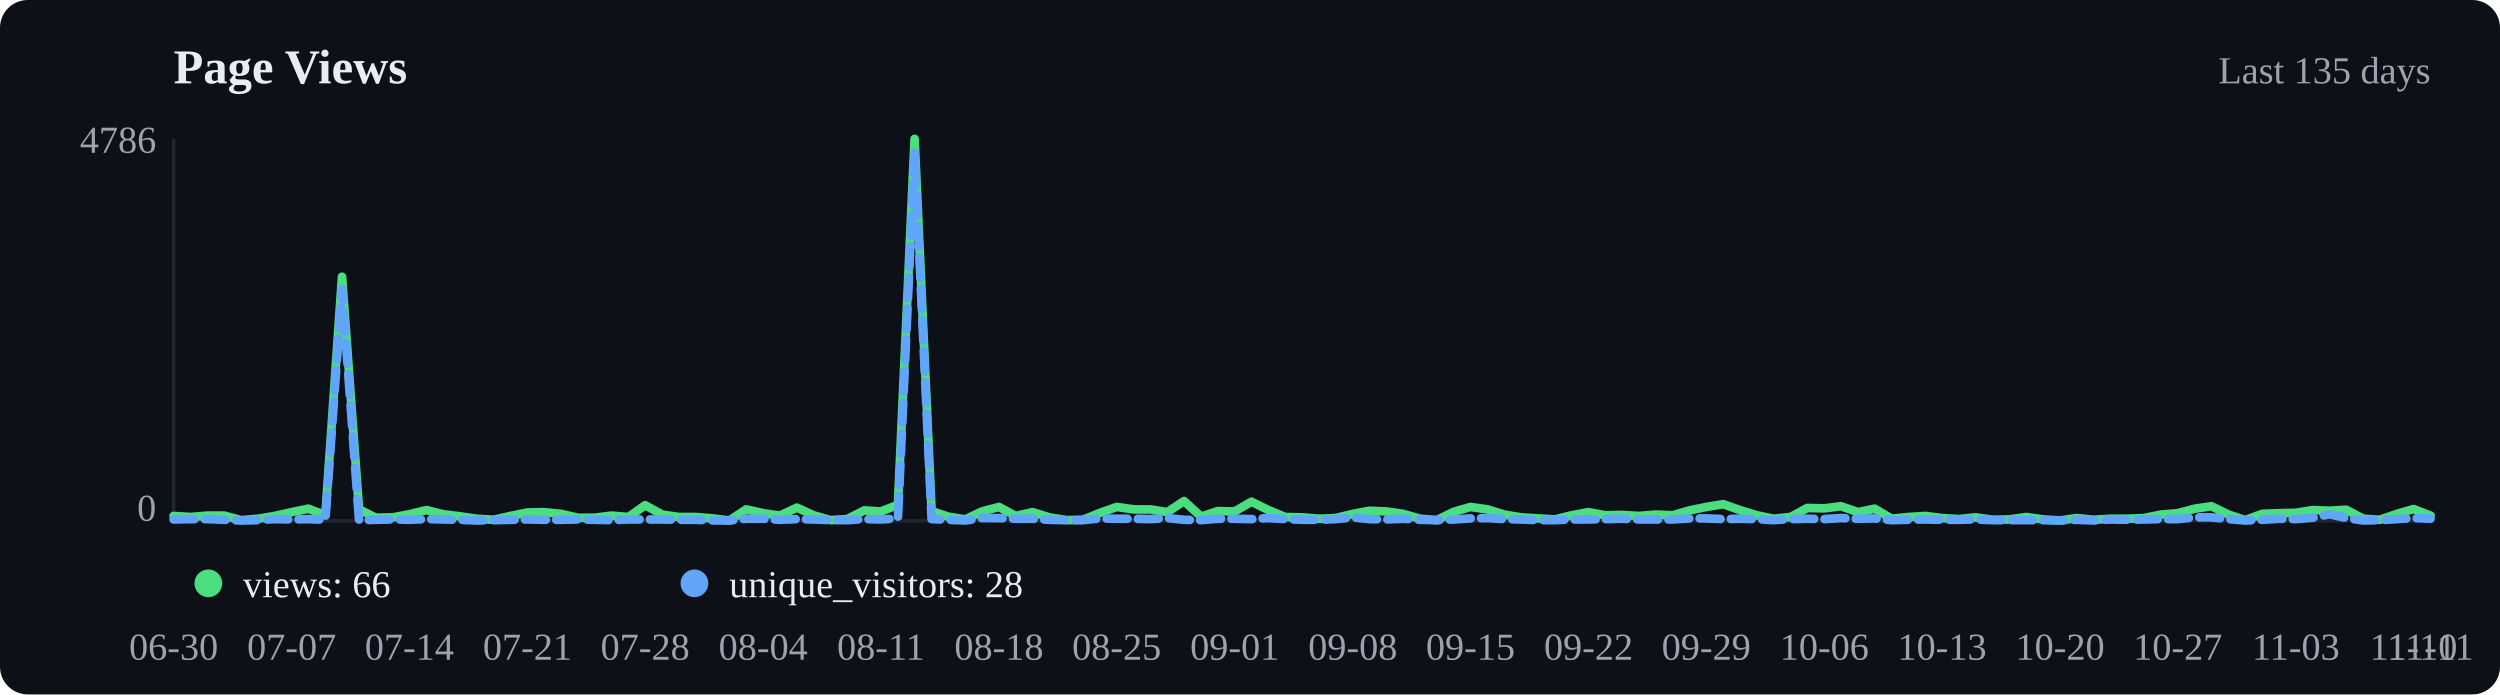
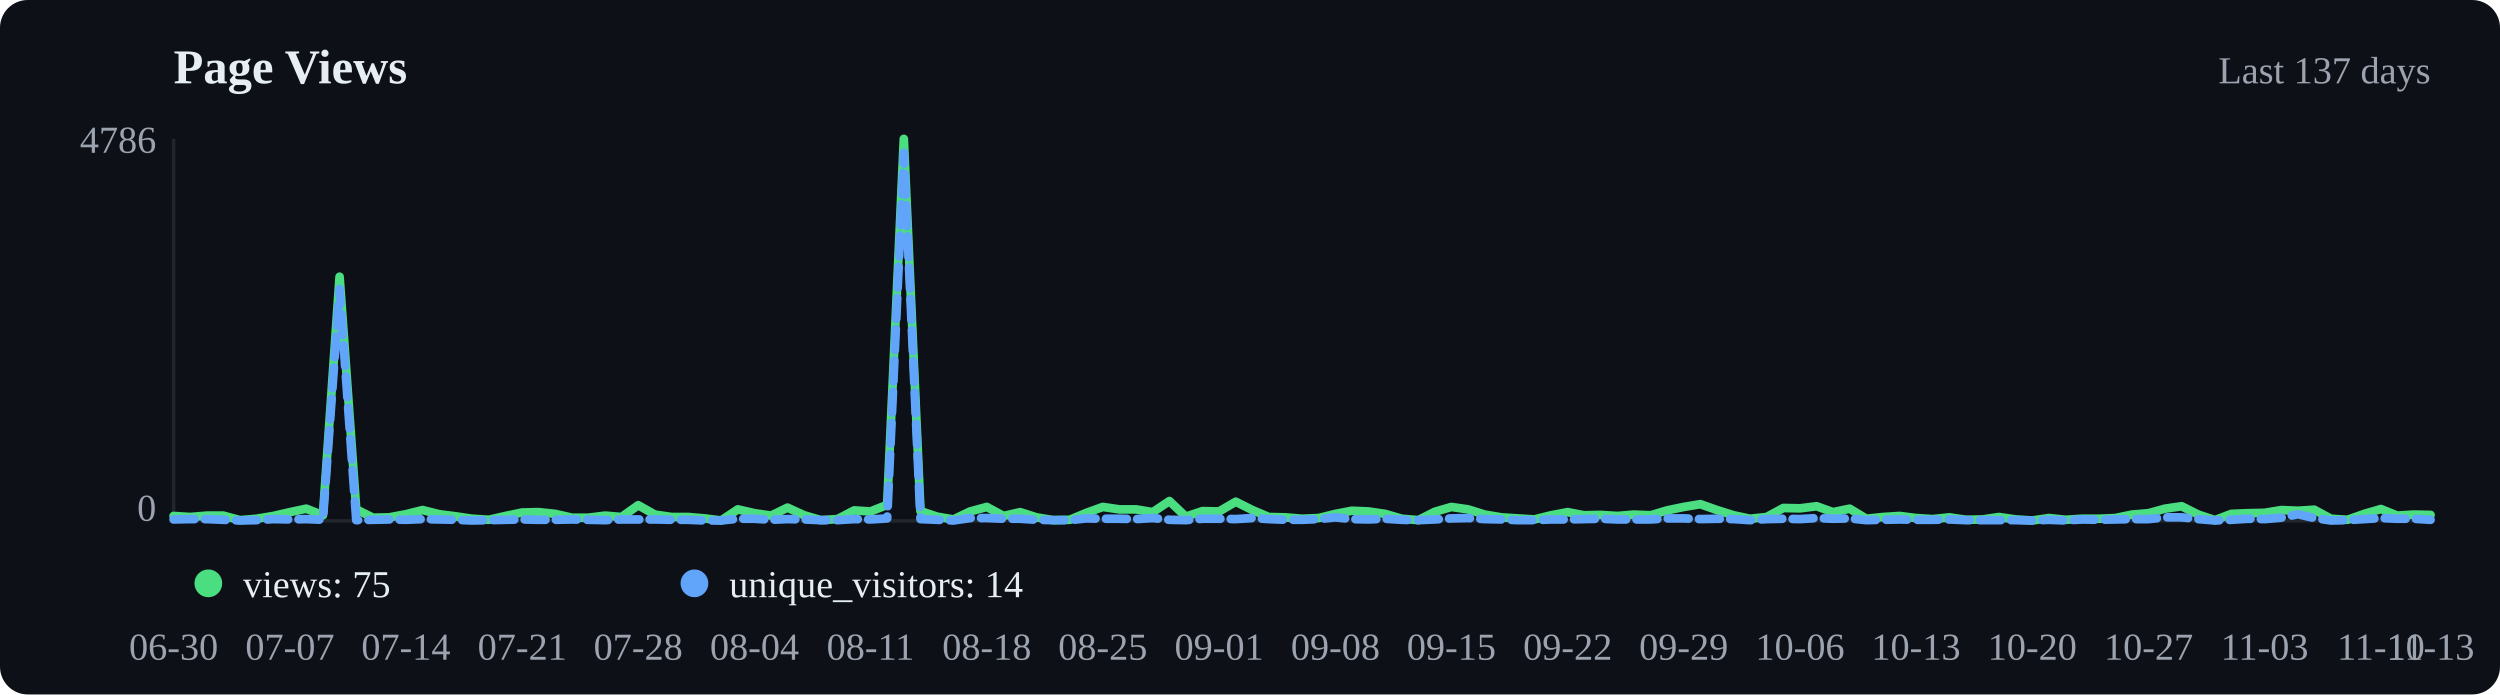
<svg xmlns="http://www.w3.org/2000/svg" viewBox="0 0 720 200" width="720" height="200">
  <rect width="720" height="200" fill="#0d1117" rx="8" />
  <text x="50" y="24" font-size="14" font-weight="600" fill="#e6edf3">Page Views</text>
-   <text x="700" y="24" text-anchor="end" font-size="11" fill="#9ca3af">Last 135 days</text>
+   <text x="700" y="24" text-anchor="end" font-size="11" fill="#9ca3af">Last 137 days</text>
  <line x1="50" y1="40" x2="50" y2="150" stroke="#21262d" />
  <line x1="50" y1="150" x2="700" y2="150" stroke="#21262d" />
-   <polyline points="50.0,148.6 54.9,148.9 59.7,148.5 64.6,148.5 69.4,149.8 74.3,149.4 79.1,148.6 84.0,147.5 88.8,146.5 93.7,148.4 98.5,79.7 103.4,146.7 108.2,149.1 113.1,149.0 117.9,148.1 122.8,146.9 127.6,148.1 132.5,148.7 137.3,149.4 142.2,149.7 147.0,148.6 151.9,147.6 156.7,147.5 161.6,148.0 166.4,149.1 171.3,149.1 176.1,148.5 181.0,148.9 185.8,145.5 190.7,148.2 195.5,148.9 200.4,148.9 205.2,149.3 210.1,149.9 214.9,146.7 219.8,147.8 224.6,148.5 229.5,146.2 234.3,148.4 239.2,149.8 244.0,149.5 248.9,147.0 253.7,147.3 258.6,145.4 263.4,40.0 268.3,147.2 273.1,148.8 278.0,149.6 282.8,147.3 287.7,146.0 292.5,148.6 297.4,147.5 302.2,149.0 307.1,149.8 311.9,149.7 316.8,147.7 321.6,146.0 326.5,146.7 331.3,146.7 336.2,147.5 341.0,144.3 345.9,148.8 350.7,147.2 355.6,147.3 360.4,144.5 365.3,146.9 370.1,148.9 375.0,149.0 379.9,149.4 384.7,149.2 389.6,148.0 394.4,147.1 399.3,147.3 404.1,148.0 409.0,149.4 413.8,149.8 418.7,147.4 423.5,146.0 428.4,146.7 433.2,148.2 438.1,149.0 442.9,149.3 447.8,149.6 452.6,148.4 457.5,147.5 462.3,148.4 467.2,148.3 472.0,148.6 476.9,148.2 481.7,148.4 486.6,147.0 491.4,146.0 496.3,145.2 501.1,146.9 506.0,148.4 510.8,149.4 515.7,148.9 520.5,146.3 525.4,146.4 530.2,145.8 535.1,147.5 539.9,146.5 544.8,149.4 549.6,148.9 554.5,148.6 559.3,149.2 564.2,149.5 569.0,149.0 573.9,149.7 578.7,149.6 583.6,148.9 588.4,149.6 593.3,149.9 598.1,149.2 603.0,149.7 607.8,149.4 612.7,149.4 617.5,149.2 622.4,148.2 627.2,147.8 632.1,146.5 636.9,145.8 641.8,148.2 646.6,149.8 651.5,148.0 656.3,147.8 661.2,147.7 666.0,146.9 670.9,147.1 675.7,146.8 680.6,149.4 685.4,149.7 690.3,148.0 695.1,146.6 700.0,148.5" fill="none" stroke="#4ade80" stroke-width="2.5" stroke-linecap="round" stroke-linejoin="round" />
-   <polyline points="50.0,149.6 54.9,149.5 59.7,149.5 64.6,149.7 69.4,149.9 74.3,149.8 79.1,149.5 84.0,149.6 88.8,149.5 93.7,149.7 98.5,83.2 103.4,149.8 108.2,149.7 113.1,149.6 117.9,149.7 122.8,149.5 127.6,149.6 132.5,149.7 137.3,149.9 142.2,149.8 147.0,149.7 151.9,149.6 156.7,149.7 161.6,149.7 166.4,149.6 171.3,149.7 176.1,149.8 181.0,149.6 185.8,149.6 190.7,149.6 195.5,149.7 200.4,149.7 205.2,149.9 210.1,149.9 214.9,149.4 219.8,149.4 224.6,149.7 229.5,149.5 234.3,149.6 239.2,149.8 244.0,149.8 248.9,149.5 253.7,149.6 258.6,149.3 263.4,44.0 268.3,149.5 273.1,149.7 278.0,149.9 282.8,149.2 287.7,149.2 292.5,149.4 297.4,149.4 302.2,149.7 307.1,149.8 311.9,149.8 316.8,149.3 321.6,149.4 326.5,149.4 331.3,149.5 336.2,149.2 341.0,149.7 345.9,149.8 350.7,149.4 355.6,149.4 360.4,149.5 365.3,149.2 370.1,149.5 375.0,149.7 379.9,149.7 384.7,149.5 389.6,149.0 394.4,149.5 399.3,149.6 404.1,149.4 409.0,149.7 413.8,149.8 418.7,149.6 423.5,149.3 428.4,149.2 433.2,149.5 438.1,149.6 442.9,149.8 447.8,149.8 452.6,149.6 457.5,149.6 462.3,149.5 467.2,149.4 472.0,149.6 476.9,149.6 481.7,149.6 486.6,149.3 491.4,149.3 496.3,149.5 501.1,149.4 506.0,149.5 510.8,149.8 515.7,149.5 520.5,149.4 525.4,149.5 530.2,149.2 535.1,149.4 539.9,149.3 544.8,149.8 549.6,149.7 554.5,149.6 559.3,149.7 564.2,149.7 569.0,149.6 573.9,149.8 578.7,149.8 583.6,149.8 588.4,149.8 593.3,149.9 598.1,149.7 603.0,149.9 607.8,149.6 612.7,149.7 617.5,149.6 622.4,149.5 627.2,149.5 632.1,149.0 636.9,149.0 641.8,149.5 646.6,149.9 651.5,149.7 656.3,149.4 661.2,149.5 666.0,149.1 670.9,148.1 675.7,149.2 680.6,149.9 685.4,149.8 690.3,149.5 695.1,149.2 700.0,149.4" fill="none" stroke="#60a5fa" stroke-width="2.5" stroke-linecap="round" stroke-linejoin="round" stroke-dasharray="6,3" />
+   <polyline points="50.0,148.6 54.8,148.9 59.6,148.5 64.3,148.5 69.1,149.8 73.9,149.4 78.7,148.6 83.5,147.5 88.2,146.5 93.0,148.4 97.8,79.7 102.6,146.7 107.4,149.1 112.1,149.0 116.9,148.1 121.7,146.9 126.5,148.1 131.2,148.7 136.0,149.4 140.8,149.7 145.6,148.6 150.4,147.6 155.1,147.5 159.9,148.0 164.7,149.1 169.5,149.1 174.3,148.5 179.0,148.9 183.8,145.5 188.6,148.2 193.4,148.9 198.2,148.9 202.9,149.3 207.7,149.9 212.5,146.7 217.3,147.8 222.1,148.5 226.8,146.2 231.6,148.4 236.4,149.8 241.2,149.5 246.0,147.0 250.7,147.3 255.5,145.4 260.3,40.0 265.1,147.2 269.9,148.8 274.6,149.6 279.4,147.3 284.2,146.0 289.0,148.6 293.8,147.5 298.5,149.0 303.3,149.8 308.1,149.7 312.9,147.7 317.6,146.0 322.4,146.7 327.2,146.7 332.0,147.5 336.8,144.3 341.5,148.8 346.3,147.2 351.1,147.3 355.9,144.5 360.7,146.9 365.4,148.9 370.2,149.0 375.0,149.4 379.8,149.2 384.6,148.0 389.3,147.1 394.1,147.3 398.9,148.0 403.7,149.4 408.5,149.8 413.2,147.4 418.0,146.0 422.8,146.7 427.6,148.2 432.4,149.0 437.1,149.3 441.9,149.6 446.7,148.4 451.5,147.5 456.2,148.4 461.0,148.3 465.8,148.6 470.6,148.2 475.4,148.4 480.1,147.0 484.9,146.0 489.7,145.2 494.5,146.9 499.3,148.4 504.0,149.4 508.8,148.9 513.6,146.3 518.4,146.4 523.2,145.8 527.9,147.5 532.7,146.5 537.5,149.4 542.3,148.9 547.1,148.6 551.8,149.2 556.6,149.5 561.4,149.0 566.2,149.7 571.0,149.6 575.7,148.9 580.5,149.6 585.3,149.9 590.1,149.2 594.9,149.7 599.6,149.4 604.4,149.4 609.2,149.2 614.0,148.2 618.8,147.8 623.5,146.5 628.3,145.8 633.1,148.2 637.9,149.8 642.6,148.0 647.4,147.8 652.2,147.7 657.0,146.9 661.8,147.1 666.5,146.8 671.3,149.4 676.1,149.7 680.9,148.0 685.7,146.6 690.4,148.5 695.2,148.2 700.0,148.3" fill="none" stroke="#4ade80" stroke-width="2.5" stroke-linecap="round" stroke-linejoin="round" />
+   <polyline points="50.0,149.6 54.8,149.5 59.6,149.5 64.3,149.7 69.1,149.9 73.9,149.8 78.7,149.5 83.5,149.6 88.2,149.5 93.0,149.7 97.8,83.2 102.6,149.8 107.4,149.7 112.1,149.6 116.9,149.7 121.7,149.5 126.5,149.6 131.2,149.7 136.0,149.9 140.8,149.8 145.6,149.7 150.4,149.6 155.1,149.7 159.9,149.7 164.7,149.6 169.5,149.7 174.3,149.8 179.0,149.6 183.8,149.6 188.6,149.6 193.4,149.7 198.2,149.7 202.9,149.9 207.7,149.9 212.5,149.4 217.3,149.4 222.1,149.7 226.8,149.5 231.6,149.6 236.4,149.8 241.2,149.8 246.0,149.5 250.7,149.6 255.5,149.3 260.3,44.0 265.1,149.5 269.9,149.7 274.6,149.9 279.4,149.2 284.2,149.2 289.0,149.4 293.8,149.4 298.5,149.7 303.3,149.8 308.1,149.8 312.9,149.3 317.6,149.4 322.4,149.4 327.2,149.5 332.0,149.2 336.8,149.7 341.5,149.8 346.3,149.4 351.1,149.4 355.9,149.5 360.7,149.2 365.4,149.5 370.2,149.7 375.0,149.7 379.8,149.5 384.6,149.0 389.3,149.5 394.1,149.6 398.9,149.4 403.7,149.7 408.5,149.8 413.2,149.6 418.0,149.3 422.8,149.2 427.6,149.5 432.4,149.6 437.1,149.8 441.9,149.8 446.7,149.6 451.5,149.6 456.2,149.5 461.0,149.4 465.8,149.6 470.6,149.6 475.4,149.6 480.1,149.3 484.9,149.3 489.7,149.5 494.5,149.4 499.3,149.5 504.0,149.8 508.8,149.5 513.6,149.4 518.4,149.5 523.2,149.2 527.9,149.4 532.7,149.3 537.5,149.8 542.3,149.7 547.1,149.6 551.8,149.7 556.6,149.7 561.4,149.6 566.2,149.8 571.0,149.8 575.7,149.8 580.5,149.8 585.3,149.9 590.1,149.7 594.9,149.9 599.6,149.6 604.4,149.7 609.2,149.6 614.0,149.5 618.8,149.5 623.5,149.0 628.3,149.0 633.1,149.5 637.9,149.9 642.6,149.7 647.4,149.4 652.2,149.5 657.0,149.1 661.8,148.1 666.5,149.2 671.3,149.9 676.1,149.8 680.9,149.5 685.7,149.2 690.4,149.4 695.2,149.4 700.0,149.7" fill="none" stroke="#60a5fa" stroke-width="2.5" stroke-linecap="round" stroke-linejoin="round" stroke-dasharray="6,3" />
  <circle cx="60" cy="168" r="4" fill="#4ade80" />
-   <text x="70" y="172" font-size="11" fill="#e6edf3">views: 66</text>
+   <text x="70" y="172" font-size="11" fill="#e6edf3">views: 75</text>
  <circle cx="200" cy="168" r="4" fill="#60a5fa" />
-   <text x="210" y="172" font-size="11" fill="#e6edf3">unique_visitors: 28</text>
+   <text x="210" y="172" font-size="11" fill="#e6edf3">unique_visitors: 14</text>
  <text x="50.0" y="190" text-anchor="middle" font-size="11" fill="#9ca3af">06-30</text>
-   <text x="84.0" y="190" text-anchor="middle" font-size="11" fill="#9ca3af">07-07</text>
-   <text x="117.9" y="190" text-anchor="middle" font-size="11" fill="#9ca3af">07-14</text>
-   <text x="151.9" y="190" text-anchor="middle" font-size="11" fill="#9ca3af">07-21</text>
-   <text x="185.8" y="190" text-anchor="middle" font-size="11" fill="#9ca3af">07-28</text>
-   <text x="219.8" y="190" text-anchor="middle" font-size="11" fill="#9ca3af">08-04</text>
-   <text x="253.7" y="190" text-anchor="middle" font-size="11" fill="#9ca3af">08-11</text>
-   <text x="287.7" y="190" text-anchor="middle" font-size="11" fill="#9ca3af">08-18</text>
-   <text x="321.6" y="190" text-anchor="middle" font-size="11" fill="#9ca3af">08-25</text>
-   <text x="355.6" y="190" text-anchor="middle" font-size="11" fill="#9ca3af">09-01</text>
-   <text x="389.6" y="190" text-anchor="middle" font-size="11" fill="#9ca3af">09-08</text>
-   <text x="423.5" y="190" text-anchor="middle" font-size="11" fill="#9ca3af">09-15</text>
-   <text x="457.5" y="190" text-anchor="middle" font-size="11" fill="#9ca3af">09-22</text>
-   <text x="491.4" y="190" text-anchor="middle" font-size="11" fill="#9ca3af">09-29</text>
-   <text x="525.4" y="190" text-anchor="middle" font-size="11" fill="#9ca3af">10-06</text>
-   <text x="559.3" y="190" text-anchor="middle" font-size="11" fill="#9ca3af">10-13</text>
-   <text x="593.3" y="190" text-anchor="middle" font-size="11" fill="#9ca3af">10-20</text>
-   <text x="627.2" y="190" text-anchor="middle" font-size="11" fill="#9ca3af">10-27</text>
-   <text x="661.2" y="190" text-anchor="middle" font-size="11" fill="#9ca3af">11-03</text>
-   <text x="695.1" y="190" text-anchor="middle" font-size="11" fill="#9ca3af">11-10</text>
-   <text x="700.0" y="190" text-anchor="middle" font-size="11" fill="#9ca3af">11-11</text>
+   <text x="83.5" y="190" text-anchor="middle" font-size="11" fill="#9ca3af">07-07</text>
+   <text x="116.9" y="190" text-anchor="middle" font-size="11" fill="#9ca3af">07-14</text>
+   <text x="150.4" y="190" text-anchor="middle" font-size="11" fill="#9ca3af">07-21</text>
+   <text x="183.8" y="190" text-anchor="middle" font-size="11" fill="#9ca3af">07-28</text>
+   <text x="217.3" y="190" text-anchor="middle" font-size="11" fill="#9ca3af">08-04</text>
+   <text x="250.7" y="190" text-anchor="middle" font-size="11" fill="#9ca3af">08-11</text>
+   <text x="284.2" y="190" text-anchor="middle" font-size="11" fill="#9ca3af">08-18</text>
+   <text x="317.6" y="190" text-anchor="middle" font-size="11" fill="#9ca3af">08-25</text>
+   <text x="351.1" y="190" text-anchor="middle" font-size="11" fill="#9ca3af">09-01</text>
+   <text x="384.6" y="190" text-anchor="middle" font-size="11" fill="#9ca3af">09-08</text>
+   <text x="418.0" y="190" text-anchor="middle" font-size="11" fill="#9ca3af">09-15</text>
+   <text x="451.5" y="190" text-anchor="middle" font-size="11" fill="#9ca3af">09-22</text>
+   <text x="484.9" y="190" text-anchor="middle" font-size="11" fill="#9ca3af">09-29</text>
+   <text x="518.4" y="190" text-anchor="middle" font-size="11" fill="#9ca3af">10-06</text>
+   <text x="551.8" y="190" text-anchor="middle" font-size="11" fill="#9ca3af">10-13</text>
+   <text x="585.3" y="190" text-anchor="middle" font-size="11" fill="#9ca3af">10-20</text>
+   <text x="618.8" y="190" text-anchor="middle" font-size="11" fill="#9ca3af">10-27</text>
+   <text x="652.2" y="190" text-anchor="middle" font-size="11" fill="#9ca3af">11-03</text>
+   <text x="685.7" y="190" text-anchor="middle" font-size="11" fill="#9ca3af">11-10</text>
+   <text x="700.0" y="190" text-anchor="middle" font-size="11" fill="#9ca3af">11-13</text>
  <text x="45" y="44" text-anchor="end" font-size="11" fill="#9ca3af">4786</text>
  <text x="45" y="150" text-anchor="end" font-size="11" fill="#9ca3af">0</text>
</svg>
